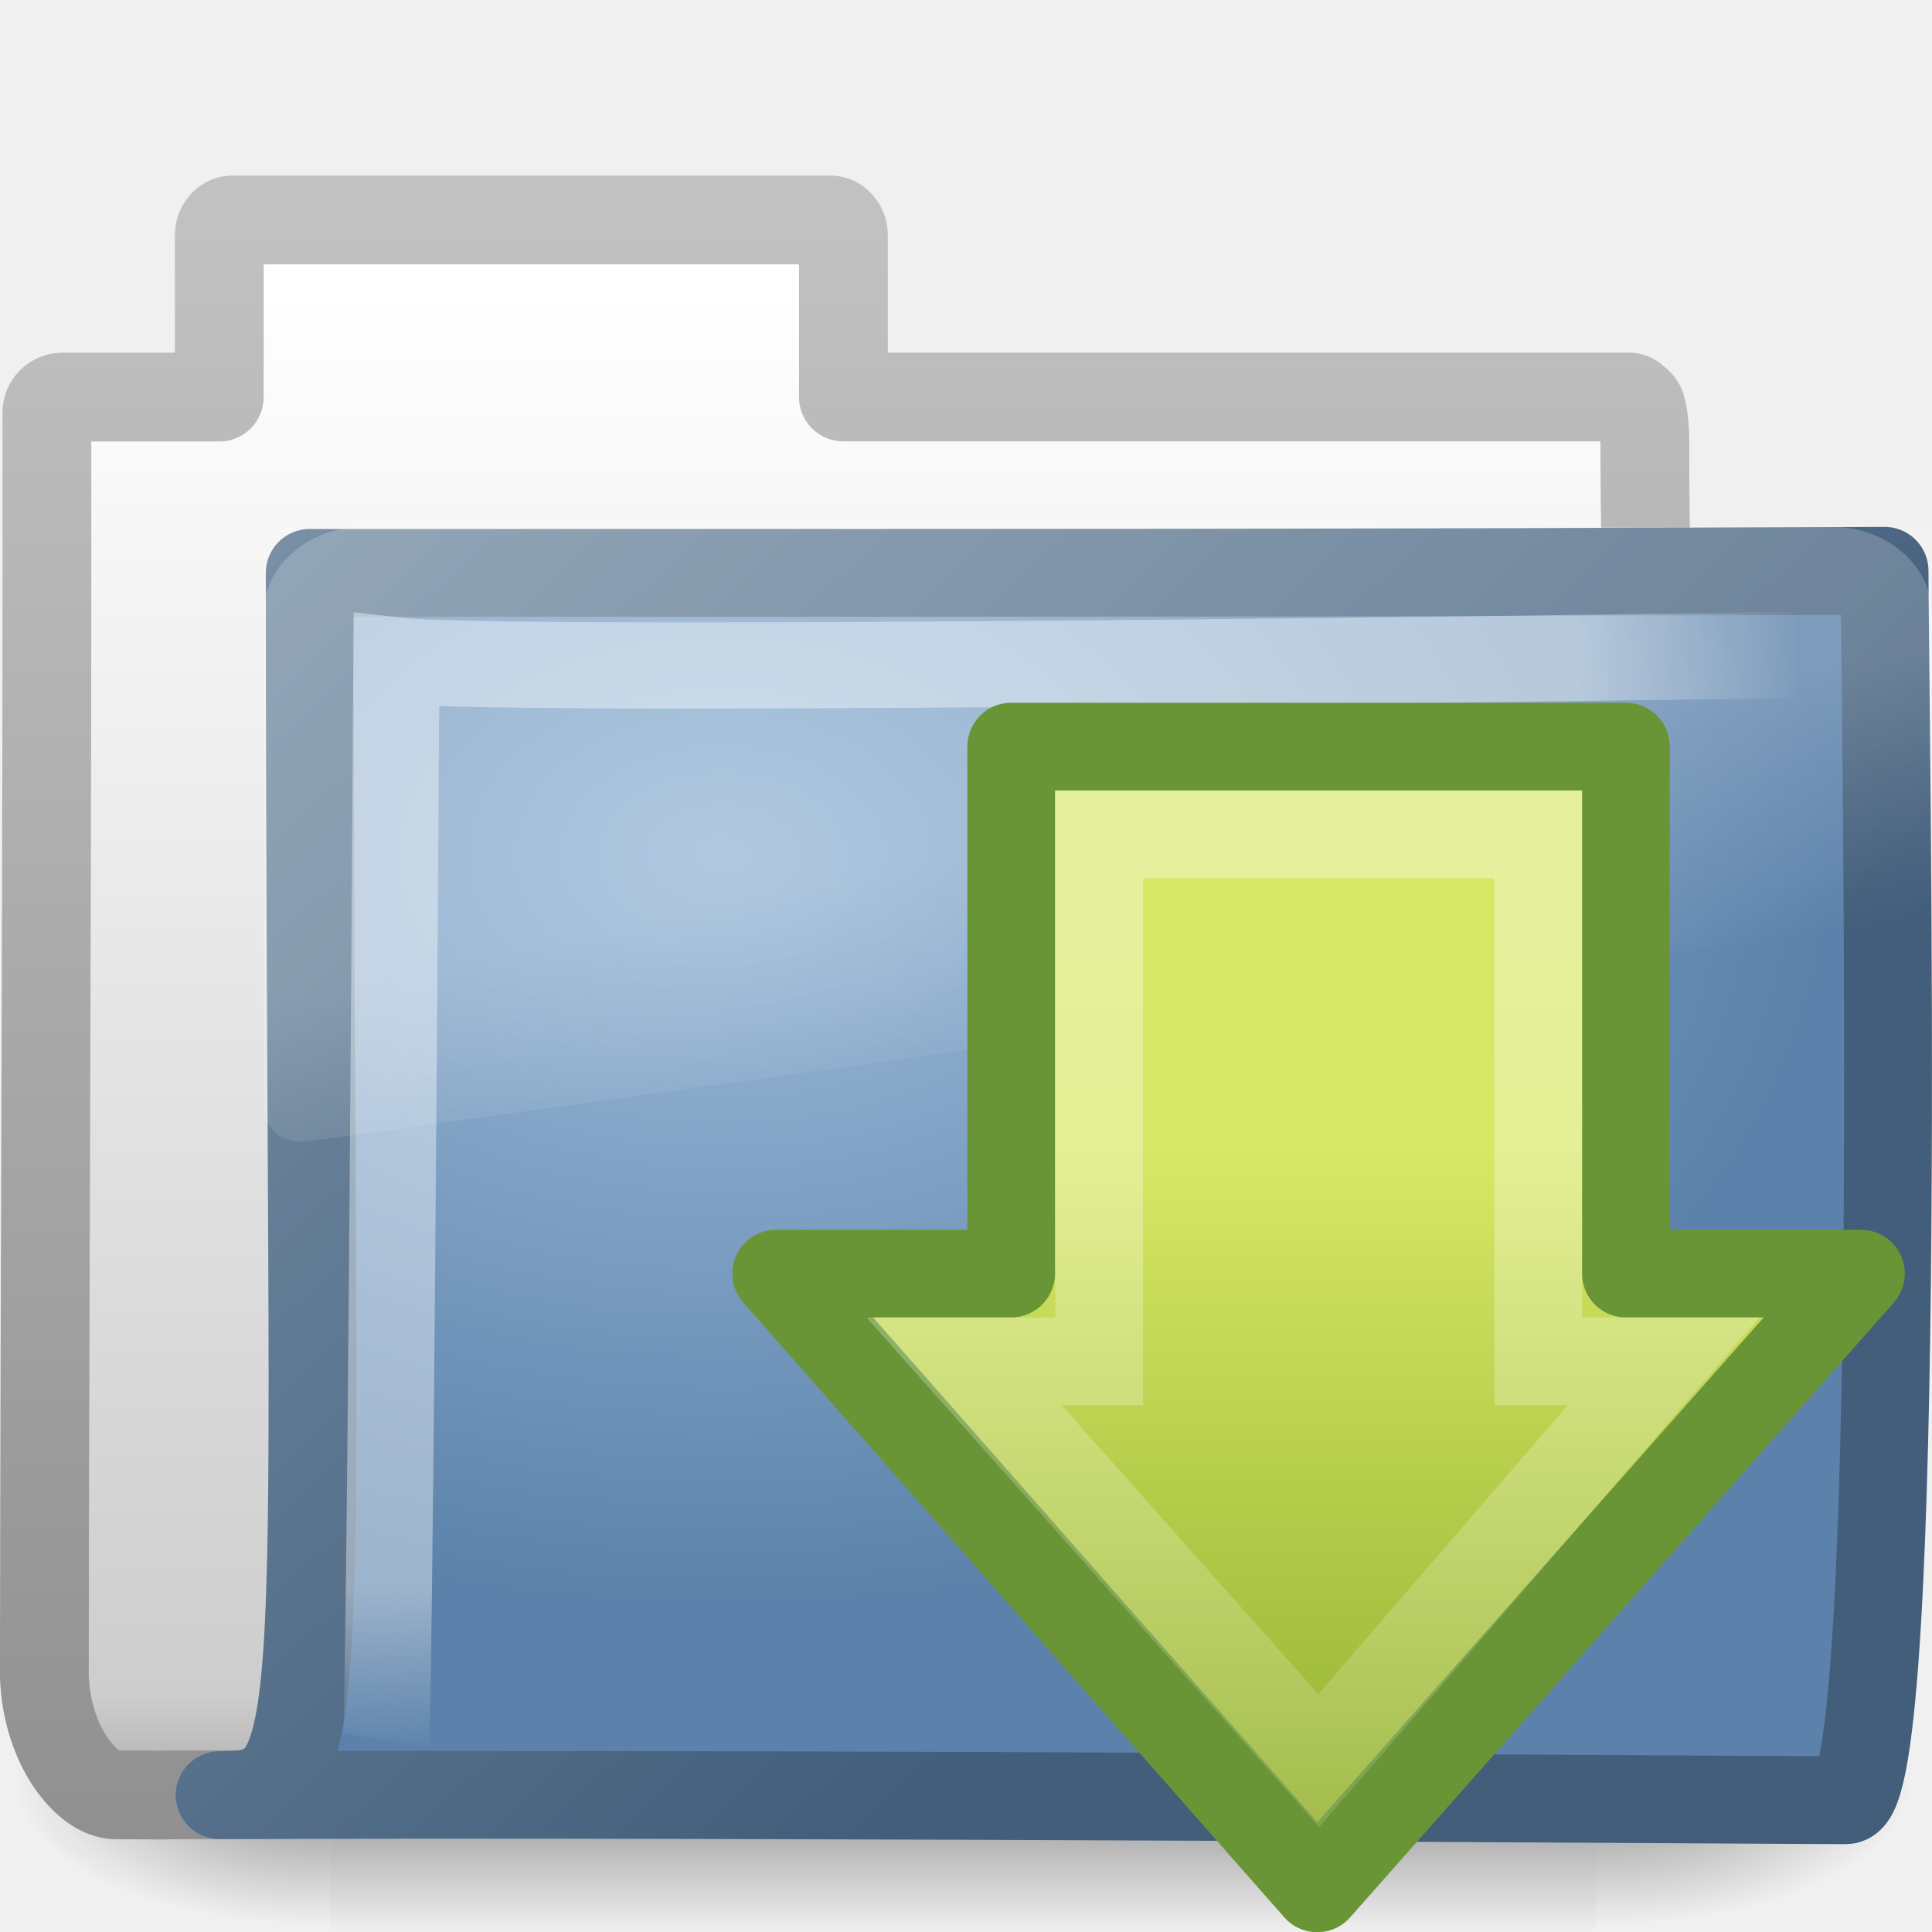
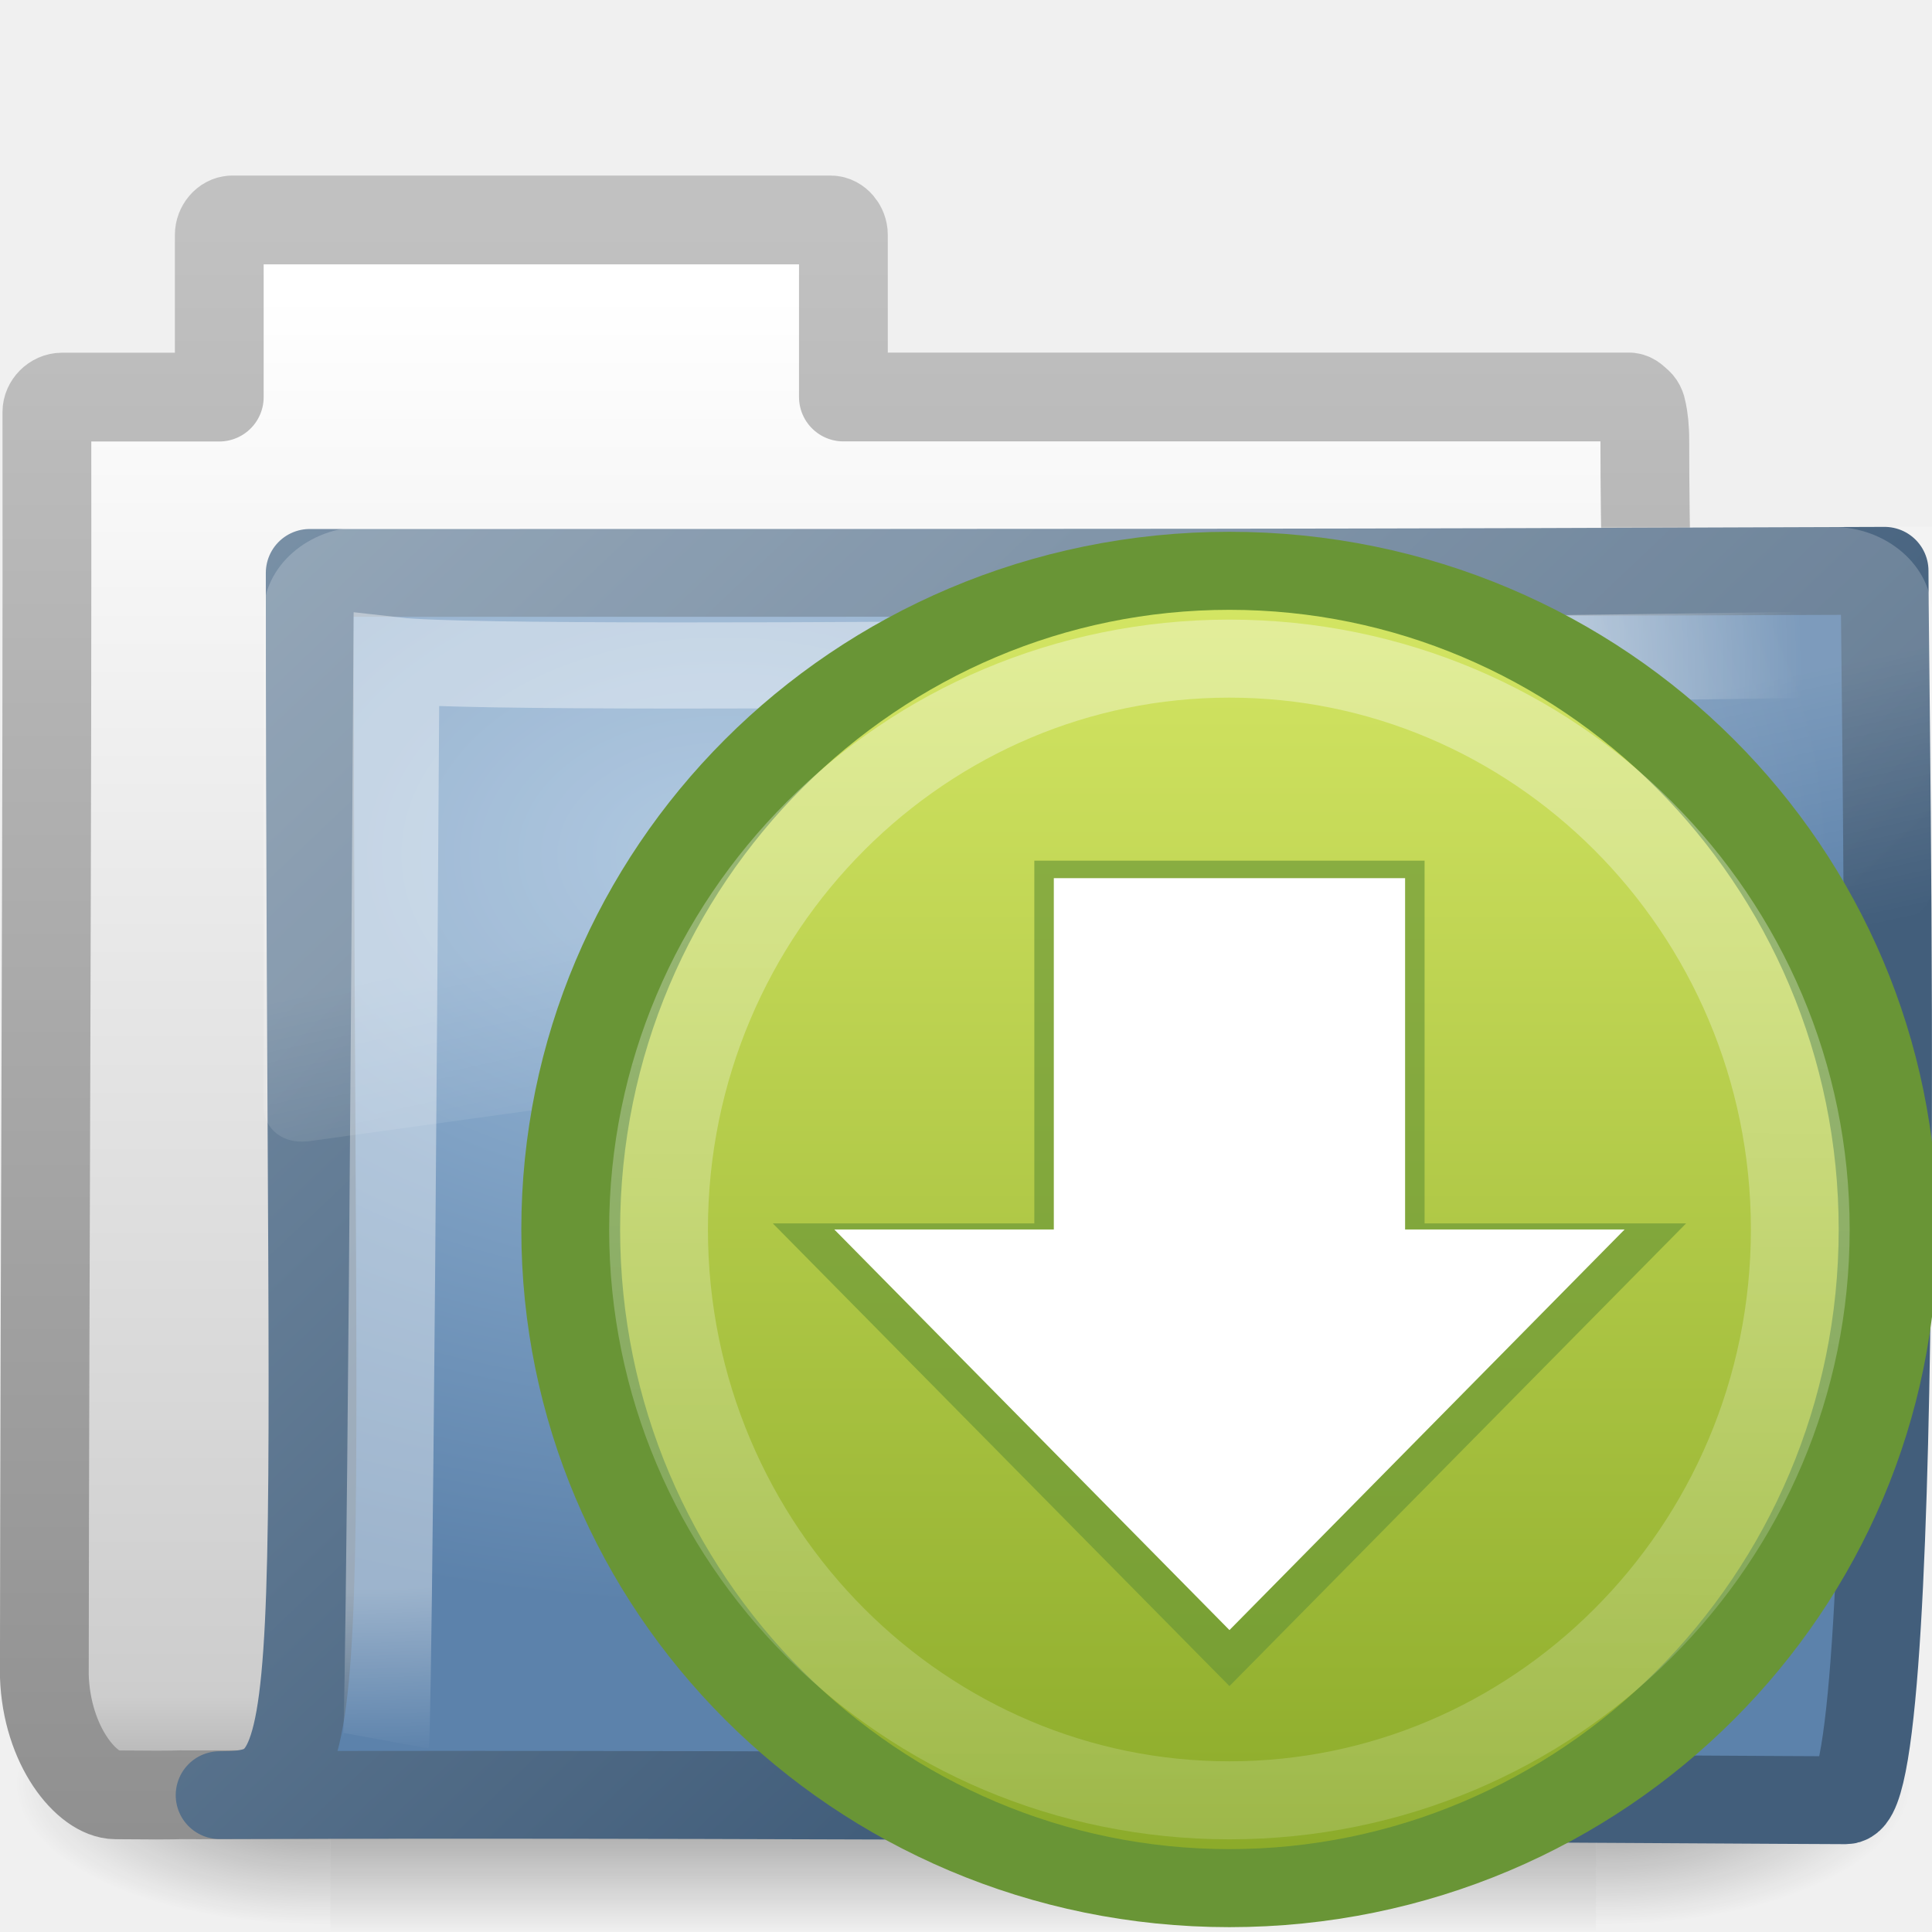
<svg xmlns="http://www.w3.org/2000/svg" xmlns:xlink="http://www.w3.org/1999/xlink" version="1.0" width="22" height="22" id="svg2">
  <defs id="defs4">
    <linearGradient id="linearGradient5060">
      <stop id="stop5062" style="stop-color:#000000;stop-opacity:1" offset="0" />
      <stop id="stop5064" style="stop-color:#000000;stop-opacity:0" offset="1" />
    </linearGradient>
    <linearGradient id="linearGradient5048">
      <stop id="stop5050" style="stop-color:#000000;stop-opacity:0" offset="0" />
      <stop id="stop5056" style="stop-color:#000000;stop-opacity:1" offset="0.5" />
      <stop id="stop5052" style="stop-color:#000000;stop-opacity:0" offset="1" />
    </linearGradient>
    <linearGradient id="linearGradient5157">
      <stop id="stop5159" style="stop-color:#c1c1c1;stop-opacity:1" offset="0" />
      <stop id="stop5161" style="stop-color:#909090;stop-opacity:1" offset="1" />
    </linearGradient>
    <linearGradient id="linearGradient11111">
      <stop id="stop11113" style="stop-color:#ffffff;stop-opacity:1" offset="0" />
      <stop id="stop11115" style="stop-color:#cdcdcd;stop-opacity:1" offset="0.91" />
      <stop id="stop11117" style="stop-color:#a1a1a1;stop-opacity:1" offset="1" />
    </linearGradient>
    <linearGradient id="linearGradient3390">
      <stop id="stop3392" style="stop-color:#425e7b;stop-opacity:1" offset="0" />
      <stop id="stop3394" style="stop-color:#7a91a7;stop-opacity:1" offset="1" />
    </linearGradient>
    <linearGradient id="linearGradient7012-661-145-733-759-865-745">
      <stop id="stop2699" style="stop-color:#9cbbd9;stop-opacity:1" offset="0" />
      <stop id="stop2701" style="stop-color:#5c82ab;stop-opacity:1" offset="1" />
    </linearGradient>
    <linearGradient id="linearGradient3752">
      <stop id="stop3754" style="stop-color:#ffffff;stop-opacity:1" offset="0" />
      <stop id="stop3760" style="stop-color:#ffffff;stop-opacity:1" offset="0.848" />
      <stop id="stop3756" style="stop-color:#ffffff;stop-opacity:0" offset="1" />
    </linearGradient>
    <linearGradient id="linearGradient8265-821-176-38-919-66-249">
      <stop id="stop2687" style="stop-color:#ffffff;stop-opacity:1" offset="0" />
      <stop id="stop2689" style="stop-color:#ffffff;stop-opacity:0" offset="1" />
    </linearGradient>
    <linearGradient x1="302.857" y1="366.648" x2="302.857" y2="609.505" id="linearGradient3510" xlink:href="#linearGradient5048" gradientUnits="userSpaceOnUse" gradientTransform="matrix(2.774389,0,0,1.969706,-1892.179,-872.8854)" />
    <radialGradient cx="605.714" cy="486.648" r="117.143" fx="605.714" fy="486.648" id="radialGradient3512" xlink:href="#linearGradient5060" gradientUnits="userSpaceOnUse" gradientTransform="matrix(2.774389,0,0,1.969706,-1891.633,-872.8854)" />
    <radialGradient cx="605.714" cy="486.648" r="117.143" fx="605.714" fy="486.648" id="radialGradient3514" xlink:href="#linearGradient5060" gradientUnits="userSpaceOnUse" gradientTransform="matrix(-2.774389,0,0,1.969706,112.7623,-872.8854)" />
    <linearGradient x1="-28.531" y1="17.956" x2="-28.531" y2="37.503" id="linearGradient3516" xlink:href="#linearGradient11111" gradientUnits="userSpaceOnUse" gradientTransform="matrix(0.9101563,0,0,0.8985549,11.88585,-34.99423)" />
    <linearGradient x1="9.876" y1="2.601" x2="9.876" y2="23.062" id="linearGradient3518" xlink:href="#linearGradient5157" gradientUnits="userSpaceOnUse" gradientTransform="matrix(0.9101563,0,0,0.8985549,-19.40351,-21.964)" />
    <radialGradient cx="8.233" cy="8.478" r="9.999" fx="8.233" fy="8.478" id="radialGradient3520" xlink:href="#linearGradient7012-661-145-733-759-865-745" gradientUnits="userSpaceOnUse" gradientTransform="matrix(1.263722,1.6454755e-8,-1.1140231e-8,0.8555673,-21.65322,-19.7131)" />
    <linearGradient x1="15.669" y1="16.979" x2="3.077" y2="4.252" id="linearGradient3522" xlink:href="#linearGradient3390" gradientUnits="userSpaceOnUse" gradientTransform="matrix(0.9052018,0,0,0.8680849,-19.71225,-19.88397)" />
    <radialGradient cx="4.02" cy="5.593" r="10.273" fx="4.02" fy="5.593" id="radialGradient3524" xlink:href="#linearGradient3752" gradientUnits="userSpaceOnUse" gradientTransform="matrix(-0.01529236,1.216956,-1.635174,-0.01889719,-6.522941,-19.50094)" />
    <linearGradient x1="18.031" y1="16.408" x2="20.055" y2="24.628" id="linearGradient3526" xlink:href="#linearGradient8265-821-176-38-919-66-249" gradientUnits="userSpaceOnUse" />
    <linearGradient id="linearGradient2264">
      <stop id="stop2266" style="stop-color:#d7e866;stop-opacity:1" offset="0" />
      <stop id="stop2268" style="stop-color:#8cab2a;stop-opacity:1" offset="1" />
    </linearGradient>
    <linearGradient id="linearGradient4222-2">
      <stop id="stop4224-2" style="stop-color:#ffffff;stop-opacity:1" offset="0" />
      <stop id="stop4226-4" style="stop-color:#ffffff;stop-opacity:0" offset="1" />
    </linearGradient>
    <linearGradient id="linearGradient8265-821-176-38-919-66-249-1">
      <stop id="stop2687-83" style="stop-color:#ffffff;stop-opacity:1" offset="0" />
      <stop id="stop2689-4" style="stop-color:#ffffff;stop-opacity:0" offset="1" />
    </linearGradient>
    <linearGradient x1="18.031" y1="16.408" x2="20.055" y2="24.628" id="linearGradient4073" xlink:href="#linearGradient8265-821-176-38-919-66-249-1" gradientUnits="userSpaceOnUse" />
    <linearGradient x1="28.315" y1="20.71" x2="0.816" y2="20.71" id="linearGradient4101" xlink:href="#linearGradient2264" gradientUnits="userSpaceOnUse" gradientTransform="matrix(0,-0.319447,-0.313352,0,-10.41654,22.05971)" />
    <linearGradient x1="13.472" y1="25.411" x2="57.726" y2="25.411" id="linearGradient4103" xlink:href="#linearGradient4222-2" gradientUnits="userSpaceOnUse" gradientTransform="matrix(0,0.3704967,-0.3617496,0,-8.394506,5.641782)" />
+     <linearGradient xlink:href="#linearGradient8265-821-176-38-919-66-249-1" id="linearGradient3058" gradientUnits="userSpaceOnUse" x1="18.031" y1="16.408" x2="20.055" y2="24.628" gradientTransform="matrix(0.4450331,0,0,0.4023652,2.819205,3.849861)" />
+     <linearGradient xlink:href="#linearGradient2264-8" id="linearGradient3836" x1="10.787" y1="0.47" x2="10.787" y2="16.745" gradientUnits="userSpaceOnUse" />
+     <linearGradient id="linearGradient2264-8">
+       <stop style="stop-color:#d7e866;stop-opacity:1;" offset="0" id="stop2266-7" />
+       <stop style="stop-color:#8cab2a;stop-opacity:1;" offset="1" id="stop2268-8" />
+     </linearGradient>
+     <linearGradient xlink:href="#linearGradient4222" id="linearGradient3848" x1="11.972" y1="0.518" x2="11.845" y2="30.122" gradientUnits="userSpaceOnUse" />
+     <linearGradient id="linearGradient4222">
+       <stop style="stop-color:#ffffff;stop-opacity:1;" offset="0" id="stop4224" />
+       <stop style="stop-color:#ffffff;stop-opacity:0;" offset="1" id="stop4226" />
+     </linearGradient>
  </defs>
-   <g id="layer1">
-     <path d="m 3.219,5.344 c -1.539,0 -2.812,1.274 -2.812,2.812 l 0,16 c 0.006,0.286 0.148,0.613 0.375,0.812 0.227,0.2 0.516,0.284 0.844,0.25 a 0.612,0.612 0 0 0 0.031,0 l 45,-7.125 c 0.522,-0.082 0.93,-0.534 0.938,-1.062 l 0,-8.875 c 0,-1.539 -1.274,-2.812 -2.812,-2.812 l -41.562,0 z" transform="matrix(0.4450331,0,0,0.4023652,2.819205,3.849861)" id="path2608" style="opacity:0.2;fill:url(#linearGradient4073);fill-opacity:1;fill-rule:evenodd;stroke:none" />
-     <g transform="translate(19.48193,22.19273)" id="g3499">
-       <g transform="matrix(0.4968783,0,0,0.4693778,-20.31552,-22.51333)" id="g3430" style="stroke-width:1.883;stroke-miterlimit:4;stroke-dasharray:none">
-         <g transform="matrix(0.02165152,0,0,0.01485743,43.0076,42.68539)" id="g3432" style="stroke-width:104.962;stroke-miterlimit:4;stroke-dasharray:none;display:inline">
-           <rect width="1339.633" height="478.357" x="-1559.252" y="-150.697" id="rect3434" style="opacity:0.402;fill:url(#linearGradient3510);fill-opacity:1;fill-rule:nonzero;stroke:none;stroke-width:104.962;marker:none;visibility:visible;display:inline;overflow:visible" />
-           <path d="m -219.619,-150.68 c 0,0 0,478.331 0,478.331 142.874,0.9 345.4,-107.17 345.4,-239.196 0,-132.027 -159.437,-239.135 -345.4,-239.135 z" id="path3436" style="opacity:0.402;fill:url(#radialGradient3512);fill-opacity:1;fill-rule:nonzero;stroke:none;stroke-width:104.962;marker:none;visibility:visible;display:inline;overflow:visible" />
-           <path d="m -1559.252,-150.68 c 0,0 0,478.331 0,478.331 -142.874,0.9 -345.4,-107.17 -345.4,-239.196 0,-132.027 159.437,-239.135 345.4,-239.135 z" id="path3438" style="opacity:0.402;fill:url(#radialGradient3514);fill-opacity:1;fill-rule:nonzero;stroke:none;stroke-width:104.962;marker:none;visibility:visible;display:inline;overflow:visible" />
-         </g>
+   <path style="opacity:0.2;fill:url(#linearGradient3058);fill-opacity:1;fill-rule:evenodd;stroke:none" id="path2608" d="M 4.252,6 C 3.567,6 3,6.512 3,7.132 l 0,6.438 c 0.003,0.115 0.066,0.246 0.167,0.327 0.101,0.08 0.23,0.114 0.375,0.101 a 0.272,0.246 0 0 0 0.014,0 L 23.583,11.13 c 0.232,-0.033 0.414,-0.215 0.417,-0.428 l 0,-3.571 c 0,-0.619 -0.567,-1.132 -1.252,-1.132 l -18.497,0 z" />
+   <g id="g3499" transform="translate(19.48193,22.19273)">
+     <g style="stroke-width:1.883;stroke-miterlimit:4;stroke-dasharray:none" id="g3430" transform="matrix(0.4968783,0,0,0.4693778,-20.31552,-22.51333)">
+       <g style="stroke-width:104.962;stroke-miterlimit:4;stroke-dasharray:none;display:inline" id="g3432" transform="matrix(0.02165152,0,0,0.01485743,43.0076,42.68539)">
+         <rect style="opacity:0.402;fill:url(#linearGradient3510);fill-opacity:1;fill-rule:nonzero;stroke:none;stroke-width:104.962;marker:none;visibility:visible;display:inline;overflow:visible" id="rect3434" y="-150.697" x="-1559.252" height="478.357" width="1339.633" />
+         <path style="opacity:0.402;fill:url(#radialGradient3512);fill-opacity:1;fill-rule:nonzero;stroke:none;stroke-width:104.962;marker:none;visibility:visible;display:inline;overflow:visible" id="path3436" d="m -219.619,-150.68 c 0,0 0,478.331 0,478.331 142.874,0.9 345.4,-107.17 345.4,-239.196 0,-132.027 -159.437,-239.135 -345.4,-239.135 z" />
+         <path style="opacity:0.402;fill:url(#radialGradient3514);fill-opacity:1;fill-rule:nonzero;stroke:none;stroke-width:104.962;marker:none;visibility:visible;display:inline;overflow:visible" id="path3438" d="m -1559.252,-150.68 c 0,0 0,478.331 0,478.331 -142.874,0.9 -345.4,-107.17 -345.4,-239.196 0,-132.027 159.437,-239.135 345.4,-239.135 z" />
      </g>
-       <path d="m -16.84,-19.687 c -0.078,0 -0.145,0.083 -0.145,0.169 l 0,1.847 -1.789,0 c -0.097,0 -0.174,0.085 -0.174,0.169 0.006,4.797 -0.024,9.595 -0.029,14.392 0.026,0.804 0.489,1.352 0.81,1.355 0.922,0.008 0.491,-0.004 0.954,0 5.889,-0.014 12.359,-0.07 18.248,-0.085 0.049,0.006 -1.344,-0.097 -1.33,-1.299 10e-7,-4.199 -0.457,-9.826 -0.457,-14.025 0,-0.168 -0.014,-0.261 -0.029,-0.339 -0.011,-0.06 -0.026,-0.089 -0.058,-0.113 -0.025,-0.022 -0.05,-0.051 -0.087,-0.056 l -8.952,0 0,-1.847 c 0,-0.086 -0.067,-0.169 -0.145,-0.169 l -6.819,0 z" id="path3440" style="fill:url(#linearGradient3516);fill-opacity:1;stroke:url(#linearGradient3518);stroke-width:1.011;stroke-linecap:round;stroke-linejoin:round;stroke-miterlimit:4;stroke-opacity:1;stroke-dasharray:none;display:inline" />
-       <path d="m -15.955,-15.669 c 9.62,0 11.596,4.02e-4 17.933,-0.024 0,1.371 0.235,14 -0.441,14 -0.65,0 -12.181,-0.082 -18.518,-0.058 1.339,0 1.026,-0.544 1.026,-13.918 z" id="path3442" style="fill:url(#radialGradient3520);fill-opacity:1;stroke:url(#linearGradient3522);stroke-width:1;stroke-linecap:round;stroke-linejoin:round;stroke-miterlimit:4;stroke-opacity:1;stroke-dasharray:none;display:inline" />
-       <path d="m 1.474,-14.742 c 0,0 -15.018,0.232 -16.442,0.07 -0.075,12.071 -0.117,12.301 -0.117,12.301" id="path3444" style="opacity:0.4;fill:none;stroke:url(#radialGradient3524);stroke-width:0.981;stroke-linecap:butt;stroke-linejoin:miter;stroke-miterlimit:4;stroke-opacity:1;stroke-dasharray:none;display:inline" />
-       <path d="m 3.219,5.344 c -1.539,0 -2.812,1.274 -2.812,2.812 l 0,16 c 0.006,0.286 0.148,0.613 0.375,0.812 0.227,0.2 0.516,0.284 0.844,0.25 a 0.612,0.612 0 0 0 0.031,0 l 45,-7.125 c 0.522,-0.082 0.93,-0.534 0.938,-1.062 l 0,-8.875 c 0,-1.539 -1.274,-2.812 -2.812,-2.812 l -41.562,0 z" transform="matrix(0.402649,0,0,0.3520695,-16.64546,-18.07411)" id="path3446" style="opacity:0.2;fill:url(#linearGradient3526);fill-opacity:1;fill-rule:evenodd;stroke:none" />
    </g>
-     <g transform="translate(32.91834,0.0286471)" id="g2606">
-       <path d="m -11.727,14.474 -6.192,7.001 -6.161,-7.001 2.676,0 0,-6.001 7,0 0,6.001 2.676,0 z" id="path3288-5" style="fill:url(#linearGradient4101);fill-opacity:1;fill-rule:nonzero;stroke:#699536;stroke-width:0.998;stroke-linecap:round;stroke-linejoin:round;stroke-miterlimit:4;stroke-opacity:1;stroke-dasharray:none;stroke-dashoffset:0;marker:none;visibility:visible;display:inline;overflow:visible" />
-       <path d="m -13.976,15.474 -3.926,4.545 -4.037,-4.545 1.537,0 0,-6 5,0 0,6 1.426,0 z" id="path3290-7" style="opacity:0.354;fill:none;stroke:url(#linearGradient4103);stroke-width:0.998;stroke-linecap:butt;stroke-linejoin:miter;stroke-miterlimit:4;stroke-opacity:1;stroke-dasharray:none;stroke-dashoffset:0;marker:none;visibility:visible;display:inline;overflow:visible" />
-     </g>
+     <path style="fill:url(#linearGradient3516);fill-opacity:1;stroke:url(#linearGradient3518);stroke-width:1.011;stroke-linecap:round;stroke-linejoin:round;stroke-miterlimit:4;stroke-opacity:1;stroke-dasharray:none;display:inline" id="path3440" d="m -16.84,-19.687 c -0.078,0 -0.145,0.083 -0.145,0.169 l 0,1.847 -1.789,0 c -0.097,0 -0.174,0.085 -0.174,0.169 0.006,4.797 -0.024,9.595 -0.029,14.392 0.026,0.804 0.489,1.352 0.81,1.355 0.922,0.008 0.491,-0.004 0.954,0 5.889,-0.014 12.359,-0.07 18.248,-0.085 0.049,0.006 -1.344,-0.097 -1.33,-1.299 1e-6,-4.199 -0.457,-9.826 -0.457,-14.025 0,-0.168 -0.014,-0.261 -0.029,-0.339 -0.011,-0.06 -0.026,-0.089 -0.058,-0.113 -0.025,-0.022 -0.05,-0.051 -0.087,-0.056 l -8.952,0 0,-1.847 c 0,-0.086 -0.067,-0.169 -0.145,-0.169 l -6.819,0 z" />
+     <path style="fill:url(#radialGradient3520);fill-opacity:1;stroke:url(#linearGradient3522);stroke-width:1;stroke-linecap:round;stroke-linejoin:round;stroke-miterlimit:4;stroke-opacity:1;stroke-dasharray:none;display:inline" id="path3442" d="m -15.955,-15.669 c 9.62,0 11.596,4.02e-4 17.933,-0.024 0,1.371 0.235,14 -0.441,14 -0.65,0 -12.181,-0.082 -18.518,-0.058 1.339,0 1.026,-0.544 1.026,-13.918 z" />
+     <path style="opacity:0.4;fill:none;stroke:url(#radialGradient3524);stroke-width:0.981;stroke-linecap:butt;stroke-linejoin:miter;stroke-miterlimit:4;stroke-opacity:1;stroke-dasharray:none;display:inline" id="path3444" d="m 1.474,-14.742 c 0,0 -15.018,0.232 -16.442,0.07 -0.075,12.071 -0.117,12.301 -0.117,12.301" />
+     <path style="opacity:0.2;fill:url(#linearGradient3526);fill-opacity:1;fill-rule:evenodd;stroke:none" id="path3446" transform="matrix(0.402649,0,0,0.3520695,-16.64546,-18.07411)" d="m 3.219,5.344 c -1.539,0 -2.812,1.274 -2.812,2.812 l 0,16 c 0.006,0.286 0.148,0.613 0.375,0.812 0.227,0.2 0.516,0.284 0.844,0.25 a 0.612,0.612 0 0 0 0.031,0 l 45,-7.125 c 0.522,-0.082 0.93,-0.534 0.938,-1.062 l 0,-8.875 c 0,-1.539 -1.274,-2.812 -2.812,-2.812 l -41.562,0 z" />
+   </g>
+   <g id="g3856" transform="translate(6,6)">
+     <path transform="matrix(1.159819,0,0,0.9161215,4.564039,-0.266894)" d="m 9.429,9.024 c 0,4.521 -2.895,8.187 -6.467,8.187 -3.571,0 -6.467,-3.665 -6.467,-8.187 0,-4.521 2.895,-8.187 6.467,-8.187 3.571,0 6.467,3.665 6.467,8.187 z" id="path3828" style="fill:url(#linearGradient3836);fill-opacity:1;stroke:#699536;stroke-width:0.97;stroke-miterlimit:4;stroke-opacity:1;stroke-dasharray:none" />
+     <path style="opacity:0.35;fill:none;stroke:url(#linearGradient3848);stroke-width:1.119;stroke-miterlimit:4;stroke-opacity:1;stroke-dasharray:none" id="path3838" d="m 9.429,9.024 c 0,4.521 -2.895,8.187 -6.467,8.187 -3.571,0 -6.467,-3.665 -6.467,-8.187 0,-4.521 2.895,-8.187 6.467,-8.187 3.571,0 6.467,3.665 6.467,8.187 z" transform="matrix(1.005176,0,0,0.793972,5.022168,0.8353588)" />
+     <path style="opacity:0.65;color:#bebebe;fill:#699536;fill-opacity:1;fill-rule:nonzero;stroke:none;stroke-width:1;marker:none;visibility:visible;display:inline;overflow:visible;enable-background:accumulate" d="m 5.778,3.8 0,4.131 -2.978,0 L 8,13.2 13.2,7.931 10.222,7.931 10.222,3.8 z" id="path3854" />
+     <path id="rect3005" d="m 6,4 0,4 -2.5,0 L 8,12.562 12.5,8 10,8 10,4 z" style="color:#bebebe;fill:#ffffff;fill-opacity:1;fill-rule:nonzero;stroke:none;stroke-width:1;marker:none;visibility:visible;display:inline;overflow:visible;enable-background:accumulate" />
  </g>
</svg>
